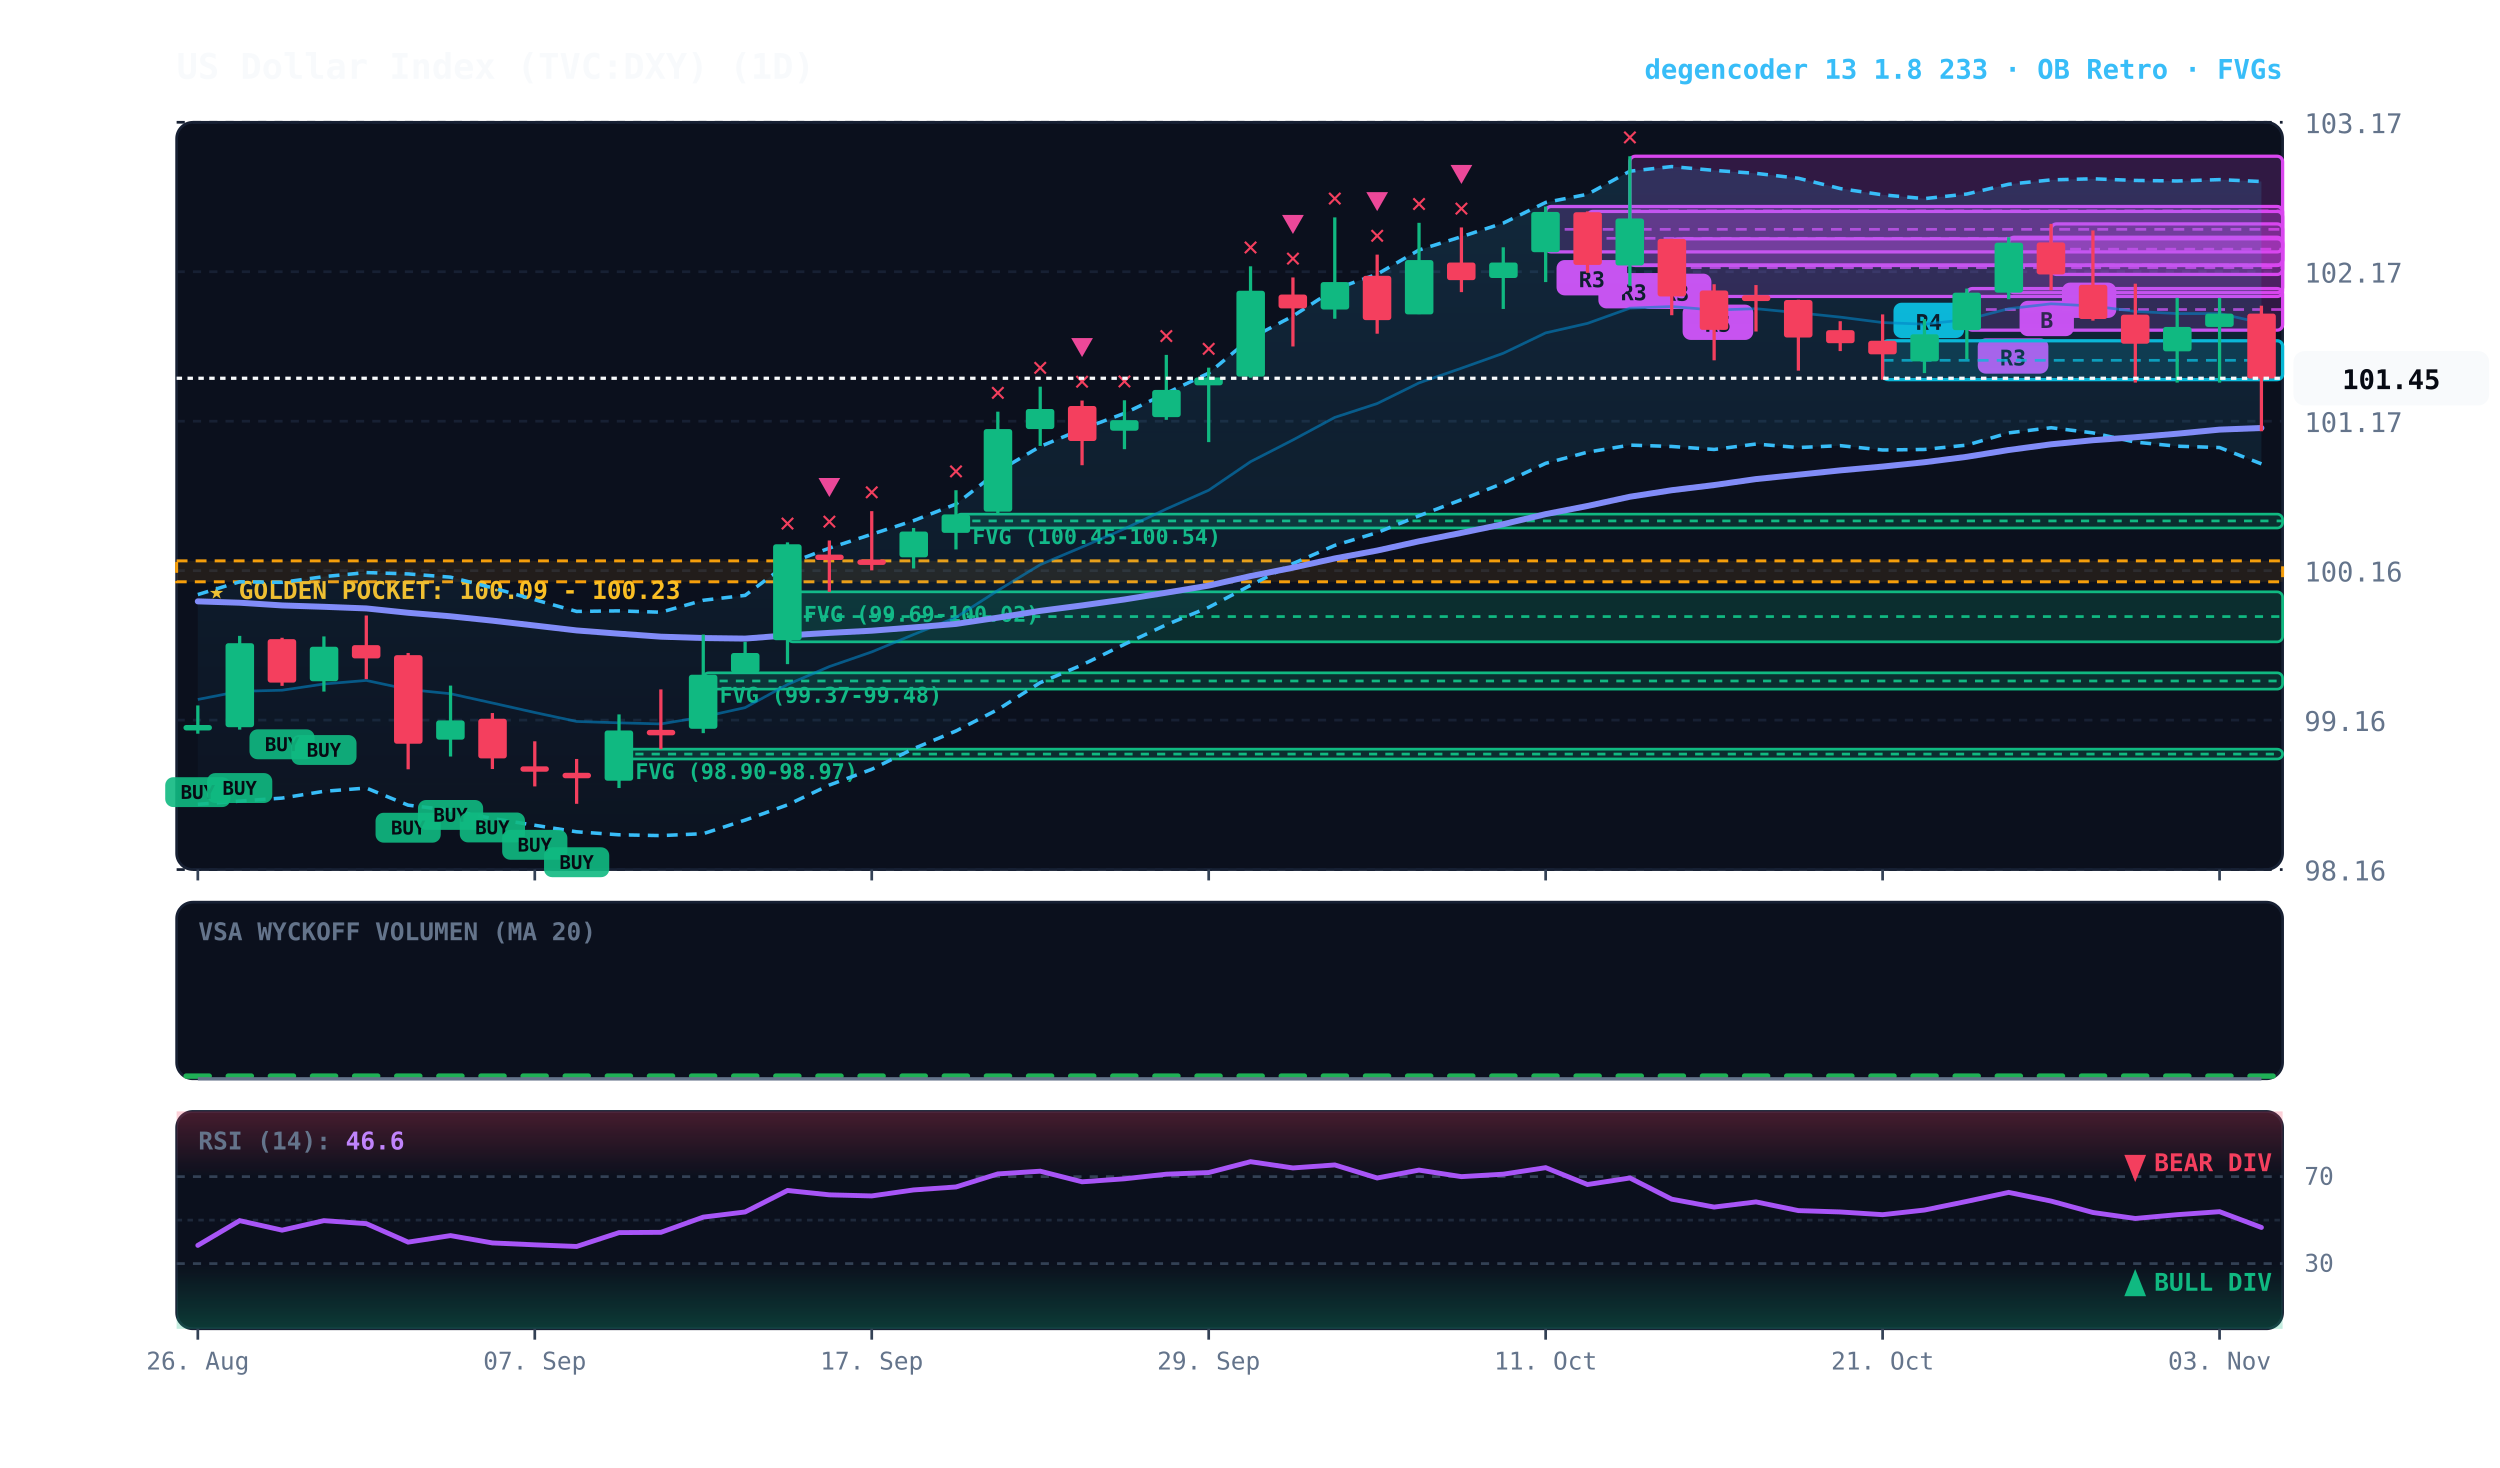
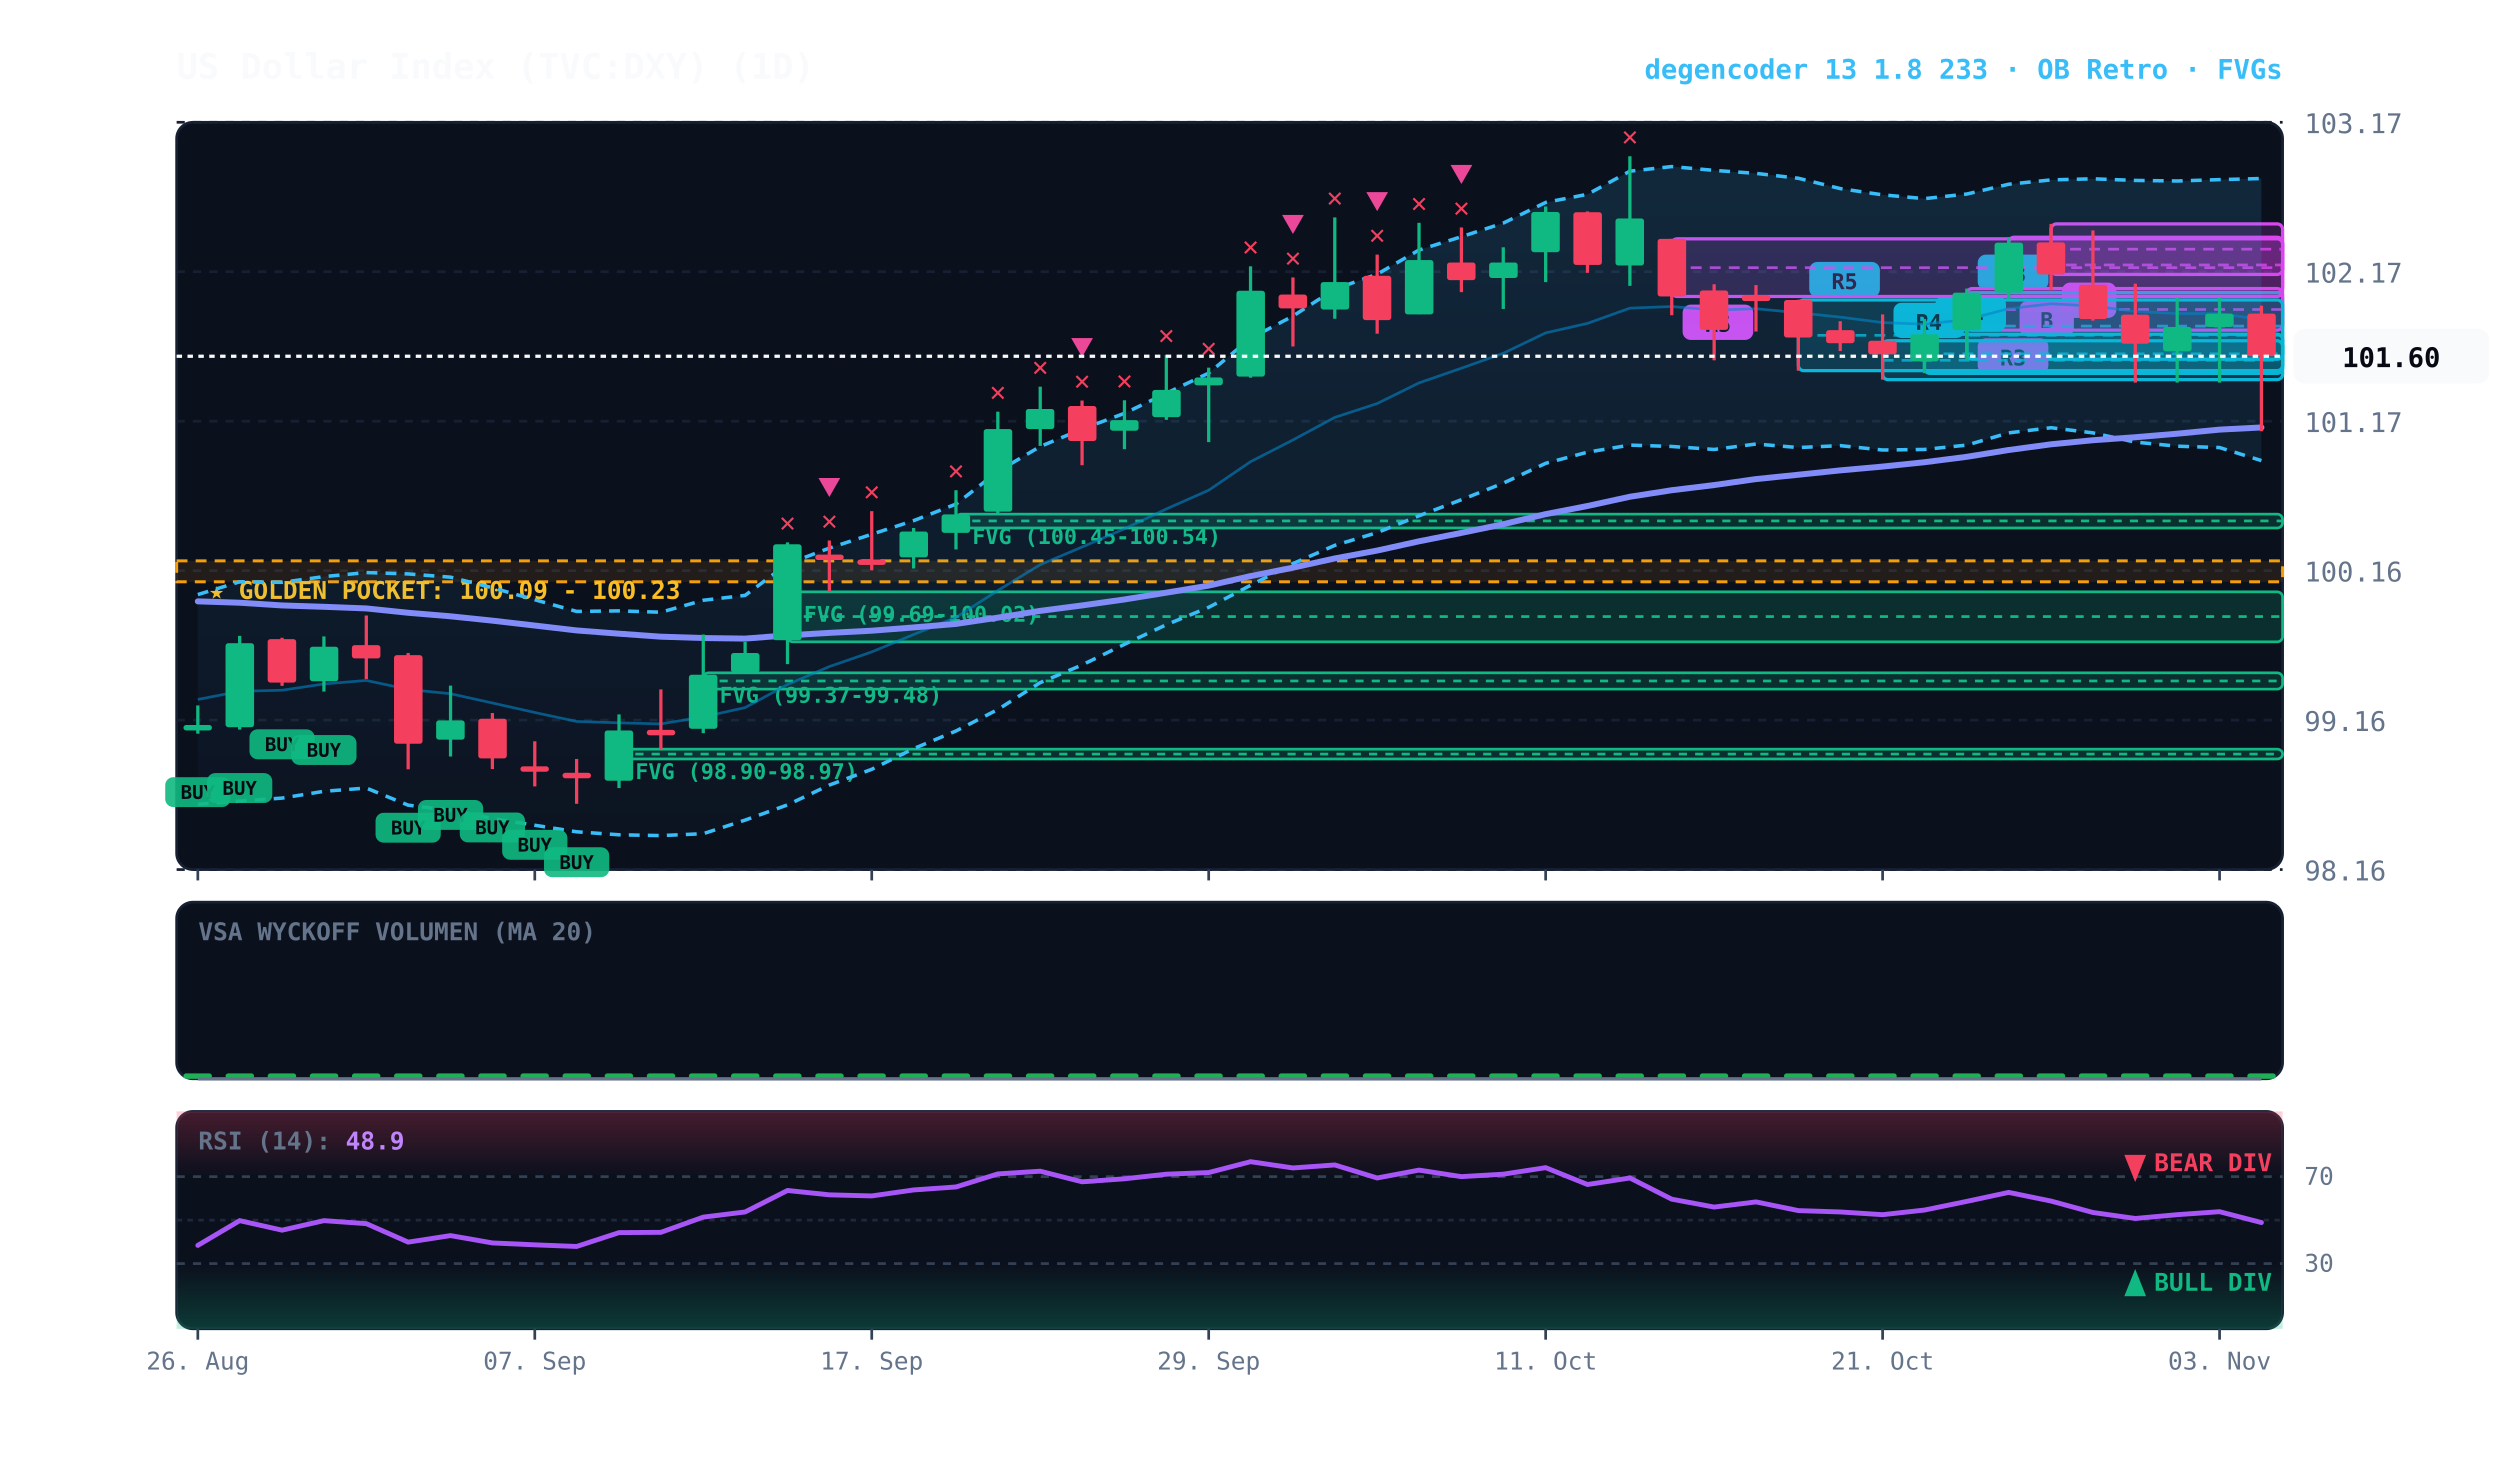
<svg xmlns="http://www.w3.org/2000/svg" viewBox="0 0 920 540" width="100%" height="100%" style="background:#070a13; font-family:'JetBrains Mono', monospace;">
  <defs>
    <linearGradient id="cloud-grad" x1="0%" y1="0%" x2="0%" y2="100%">
      <stop offset="0%" stop-color="#38bdf8" stop-opacity="0.14" />
      <stop offset="100%" stop-color="#38bdf8" stop-opacity="0.02" />
    </linearGradient>
    <linearGradient id="rsi-overbought" x1="0%" y1="0%" x2="0%" y2="100%">
      <stop offset="0%" stop-color="#f43f5e" stop-opacity="0.25" />
      <stop offset="100%" stop-color="#f43f5e" stop-opacity="0.0" />
    </linearGradient>
    <linearGradient id="rsi-oversold" x1="0%" y1="0%" x2="0%" y2="100%">
      <stop offset="0%" stop-color="#10b981" stop-opacity="0.0" />
      <stop offset="100%" stop-color="#10b981" stop-opacity="0.25" />
    </linearGradient>
  </defs>
  <rect x="65" y="45" width="775" height="275" fill="#0b101d" rx="6" stroke="#172033" stroke-width="1" />
  <rect x="65" y="332" width="775" height="65" fill="#0b101d" rx="6" stroke="#172033" stroke-width="1" />
  <rect x="65" y="409" width="775" height="80" fill="#0b101d" rx="6" stroke="#172033" stroke-width="1" />
  <line x1="65" y1="320.0" x2="840" y2="320.0" stroke="#172033" stroke-dasharray="3,3" stroke-width="1" />
  <text x="848" y="324.0" fill="#64748b" font-size="10" text-anchor="start">98.16</text>
  <line x1="65" y1="265.0" x2="840" y2="265.0" stroke="#172033" stroke-dasharray="3,3" stroke-width="1" />
  <text x="848" y="269.0" fill="#64748b" font-size="10" text-anchor="start">99.16</text>
  <line x1="65" y1="210.0" x2="840" y2="210.0" stroke="#172033" stroke-dasharray="3,3" stroke-width="1" />
  <text x="848" y="214.0" fill="#64748b" font-size="10" text-anchor="start">100.16</text>
  <line x1="65" y1="155.0" x2="840" y2="155.0" stroke="#172033" stroke-dasharray="3,3" stroke-width="1" />
  <text x="848" y="159.0" fill="#64748b" font-size="10" text-anchor="start">101.17</text>
  <line x1="65" y1="100.0" x2="840" y2="100.0" stroke="#172033" stroke-dasharray="3,3" stroke-width="1" />
  <text x="848" y="104.0" fill="#64748b" font-size="10" text-anchor="start">102.17</text>
  <line x1="65" y1="45.0" x2="840" y2="45.0" stroke="#172033" stroke-dasharray="3,3" stroke-width="1" />
  <text x="848" y="49.0" fill="#64748b" font-size="10" text-anchor="start">103.17</text>
  <rect x="65" y="206.4" width="775" height="7.7" fill="rgba(245, 158, 11, 0.10)" stroke="#f59e0b" stroke-dasharray="4,3" stroke-width="1.1" />
  <text x="77" y="220.4" fill="#fbbf24" font-size="9" font-weight="bold">★ GOLDEN POCKET: 100.09 - 100.23</text>
  <rect x="351.8" y="189.2" width="488.2" height="5.1" fill="rgba(16, 185, 129, 0.18)" stroke="#10b981" stroke-width="1" rx="2" />
  <line x1="351.8" y1="191.7" x2="840" y2="191.7" stroke="#10b981" stroke-dasharray="3,3" stroke-width="1" />
  <text x="357.8" y="200.2" fill="#10b981" font-size="8" font-weight="bold">FVG (100.45-100.54)</text>
  <rect x="289.8" y="217.8" width="550.2" height="18.4" fill="rgba(16, 185, 129, 0.18)" stroke="#10b981" stroke-width="1" rx="2" />
  <line x1="289.8" y1="226.9" x2="840" y2="226.9" stroke="#10b981" stroke-dasharray="3,3" stroke-width="1" />
  <text x="295.8" y="228.8" fill="#10b981" font-size="8" font-weight="bold">FVG (99.69-100.02)</text>
  <rect x="258.8" y="247.6" width="581.2" height="6.0" fill="rgba(16, 185, 129, 0.18)" stroke="#10b981" stroke-width="1" rx="2" />
  <line x1="258.8" y1="250.6" x2="840" y2="250.6" stroke="#10b981" stroke-dasharray="3,3" stroke-width="1" />
  <text x="264.8" y="258.6" fill="#10b981" font-size="8" font-weight="bold">FVG (99.37-99.48)</text>
  <rect x="227.8" y="275.7" width="612.2" height="3.6" fill="rgba(16, 185, 129, 0.18)" stroke="#10b981" stroke-width="1" rx="2" />
  <line x1="227.8" y1="277.5" x2="840" y2="277.5" stroke="#10b981" stroke-dasharray="3,3" stroke-width="1" />
  <text x="233.8" y="286.7" fill="#10b981" font-size="8" font-weight="bold">FVG (98.90-98.97)</text>
  <rect x="754.8" y="82.4" width="85.2" height="18.6" fill="rgba(217, 70, 239, 0.18)" stroke="#d946ef" stroke-width="1.2" rx="2" />
  <line x1="754.8" y1="91.7" x2="840" y2="91.7" stroke="#d946ef" stroke-dasharray="4,3" stroke-width="1.0" opacity="0.8" />
  <rect x="758.8" y="104.0" width="20" height="13" fill="#d946ef" rx="3" />
  <text x="768.8" y="114.0" fill="#070a13" font-size="8" font-weight="bold" text-anchor="middle">A</text>
  <rect x="739.2" y="87.3" width="100.8" height="20.4" fill="rgba(217, 70, 239, 0.18)" stroke="#d946ef" stroke-width="1.2" rx="2" />
  <line x1="739.2" y1="97.5" x2="840" y2="97.5" stroke="#d946ef" stroke-dasharray="4,3" stroke-width="1.0" opacity="0.8" />
  <rect x="743.2" y="110.7" width="20" height="13" fill="#d946ef" rx="3" />
  <text x="753.2" y="120.7" fill="#070a13" font-size="8" font-weight="bold" text-anchor="middle">B</text>
+   <rect x="723.8" y="107.7" width="116.2" height="24.5" fill="rgba(6, 182, 212, 0.18)" stroke="#06b6d4" stroke-width="1.2" rx="2" />
+   <line x1="723.8" y1="120.0" x2="840" y2="120.0" stroke="#06b6d4" stroke-dasharray="4,3" stroke-width="1.0" opacity="0.8" />
+   <rect x="727.8" y="93.7" width="26" height="13" fill="#06b6d4" rx="3" />
+   <text x="740.8" y="103.7" fill="#070a13" font-size="8" font-weight="bold" text-anchor="middle">R3</text>
  <rect x="723.8" y="106.2" width="116.2" height="15.3" fill="rgba(217, 70, 239, 0.18)" stroke="#d946ef" stroke-width="1.2" rx="2" />
  <line x1="723.8" y1="113.9" x2="840" y2="113.9" stroke="#d946ef" stroke-dasharray="4,3" stroke-width="1.0" opacity="0.8" />
  <rect x="727.8" y="124.5" width="26" height="13" fill="#d946ef" rx="3" />
  <text x="740.8" y="134.5" fill="#070a13" font-size="8" font-weight="bold" text-anchor="middle">R3</text>
+   <rect x="708.2" y="123.0" width="131.8" height="14.4" fill="rgba(6, 182, 212, 0.18)" stroke="#06b6d4" stroke-width="1.2" rx="2" />
+   <line x1="708.2" y1="130.2" x2="840" y2="130.2" stroke="#06b6d4" stroke-dasharray="4,3" stroke-width="1.0" opacity="0.8" />
+   <rect x="712.2" y="109.0" width="26" height="13" fill="#06b6d4" rx="3" />
+   <text x="725.2" y="119.0" fill="#070a13" font-size="8" font-weight="bold" text-anchor="middle">R4</text>
  <rect x="692.8" y="125.4" width="147.2" height="14.3" fill="rgba(6, 182, 212, 0.18)" stroke="#06b6d4" stroke-width="1.2" rx="2" />
  <line x1="692.8" y1="132.6" x2="840" y2="132.6" stroke="#06b6d4" stroke-dasharray="4,3" stroke-width="1.0" opacity="0.8" />
  <rect x="696.8" y="111.4" width="26" height="13" fill="#06b6d4" rx="3" />
  <text x="709.8" y="121.4" fill="#070a13" font-size="8" font-weight="bold" text-anchor="middle">R4</text>
+   <rect x="661.8" y="110.4" width="178.2" height="26.0" fill="rgba(6, 182, 212, 0.18)" stroke="#06b6d4" stroke-width="1.2" rx="2" />
+   <line x1="661.8" y1="123.4" x2="840" y2="123.4" stroke="#06b6d4" stroke-dasharray="4,3" stroke-width="1.0" opacity="0.8" />
+   <rect x="665.8" y="96.4" width="26" height="13" fill="#06b6d4" rx="3" />
+   <text x="678.8" y="106.4" fill="#070a13" font-size="8" font-weight="bold" text-anchor="middle">R5</text>
  <rect x="615.2" y="87.9" width="224.8" height="21.2" fill="rgba(217, 70, 239, 0.18)" stroke="#d946ef" stroke-width="1.2" rx="2" />
  <line x1="615.2" y1="98.5" x2="840" y2="98.5" stroke="#d946ef" stroke-dasharray="4,3" stroke-width="1.0" opacity="0.8" />
  <rect x="619.2" y="112.1" width="26" height="13" fill="#d946ef" rx="3" />
  <text x="632.2" y="122.1" fill="#070a13" font-size="8" font-weight="bold" text-anchor="middle">R5</text>
-   <rect x="599.8" y="57.5" width="240.2" height="40.2" fill="rgba(217, 70, 239, 0.18)" stroke="#d946ef" stroke-width="1.2" rx="2" />
-   <line x1="599.8" y1="77.6" x2="840" y2="77.6" stroke="#d946ef" stroke-dasharray="4,3" stroke-width="1.0" opacity="0.8" />
-   <rect x="603.8" y="100.7" width="26" height="13" fill="#d946ef" rx="3" />
-   <text x="616.8" y="110.7" fill="#070a13" font-size="8" font-weight="bold" text-anchor="middle">R3</text>
-   <rect x="584.2" y="77.8" width="255.8" height="19.7" fill="rgba(217, 70, 239, 0.18)" stroke="#d946ef" stroke-width="1.2" rx="2" />
-   <line x1="584.2" y1="87.7" x2="840" y2="87.7" stroke="#d946ef" stroke-dasharray="4,3" stroke-width="1.0" opacity="0.8" />
-   <rect x="588.2" y="100.5" width="26" height="13" fill="#d946ef" rx="3" />
-   <text x="601.2" y="110.5" fill="#070a13" font-size="8" font-weight="bold" text-anchor="middle">R3</text>
-   <rect x="568.8" y="76.0" width="271.2" height="16.7" fill="rgba(217, 70, 239, 0.18)" stroke="#d946ef" stroke-width="1.2" rx="2" />
-   <line x1="568.8" y1="84.4" x2="840" y2="84.4" stroke="#d946ef" stroke-dasharray="4,3" stroke-width="1.0" opacity="0.8" />
-   <rect x="572.8" y="95.7" width="26" height="13" fill="#d946ef" rx="3" />
-   <text x="585.8" y="105.7" fill="#070a13" font-size="8" font-weight="bold" text-anchor="middle">R3</text>
-   <polygon points="72.8,218.8 88.2,214.1 103.8,214.3 119.2,212.2 134.8,210.7 150.2,211.2 165.8,212.4 181.2,216.3 196.8,220.7 212.2,225.0 227.8,224.8 243.2,225.3 258.8,220.9 274.2,219.1 289.8,207.5 305.2,201.7 320.8,196.6 336.2,191.6 351.8,185.5 367.2,173.5 382.8,164.3 398.2,157.9 413.8,152.1 429.2,144.7 444.8,137.3 460.2,124.5 475.8,116.3 491.2,106.4 506.8,100.9 522.2,92.0 537.8,87.1 553.2,82.1 568.8,74.5 584.2,71.5 599.8,63.0 615.2,61.3 630.8,62.7 646.2,63.8 661.8,65.6 677.2,69.4 692.8,71.7 708.2,73.1 723.8,71.4 739.2,67.8 754.8,66.2 770.2,65.8 785.8,66.4 801.2,66.6 816.8,66.1 832.2,66.8 832.2,170.7 816.8,164.7 801.2,164.2 785.8,162.7 770.2,159.3 754.8,157.4 739.2,159.3 723.8,163.8 708.2,165.4 692.8,165.6 677.2,164.0 661.8,164.7 646.2,163.4 630.8,165.4 615.2,164.3 599.8,163.8 584.2,166.4 568.8,170.5 553.2,177.8 537.8,183.9 522.2,189.8 506.8,196.0 491.2,200.7 475.8,207.4 460.2,215.4 444.8,223.5 429.2,229.9 413.8,237.1 398.2,244.7 382.8,251.2 367.2,261.1 351.8,269.0 336.2,275.5 320.8,283.1 305.2,288.9 289.8,296.2 274.2,301.8 258.8,306.8 243.2,307.5 227.8,307.2 212.2,306.1 196.8,303.7 181.2,301.2 165.8,298.2 150.2,296.3 134.8,290.0 119.2,291.2 103.8,293.7 88.2,294.8 72.8,296.0" fill="url(#cloud-grad)" />
-   <polyline points="72.8,218.8 88.2,214.1 103.8,214.3 119.2,212.2 134.8,210.7 150.2,211.2 165.8,212.4 181.2,216.3 196.8,220.7 212.2,225.0 227.8,224.8 243.2,225.3 258.8,220.9 274.2,219.1 289.8,207.5 305.2,201.7 320.8,196.6 336.2,191.6 351.8,185.5 367.2,173.5 382.8,164.3 398.2,157.9 413.8,152.1 429.2,144.7 444.8,137.3 460.2,124.5 475.8,116.3 491.2,106.4 506.8,100.9 522.2,92.0 537.8,87.1 553.2,82.1 568.8,74.5 584.2,71.5 599.8,63.0 615.2,61.3 630.8,62.7 646.2,63.8 661.8,65.6 677.2,69.4 692.8,71.7 708.2,73.1 723.8,71.4 739.2,67.8 754.8,66.2 770.2,65.8 785.8,66.4 801.2,66.6 816.8,66.1 832.2,66.8" fill="none" stroke="#38bdf8" stroke-width="1.3" stroke-dasharray="4,3" />
-   <polyline points="72.8,296.0 88.2,294.8 103.8,293.7 119.2,291.2 134.8,290.0 150.2,296.3 165.8,298.2 181.2,301.2 196.8,303.7 212.2,306.1 227.8,307.2 243.2,307.5 258.8,306.8 274.2,301.8 289.8,296.2 305.2,288.9 320.8,283.1 336.2,275.5 351.8,269.0 367.2,261.1 382.8,251.2 398.2,244.7 413.8,237.1 429.2,229.9 444.8,223.5 460.2,215.4 475.8,207.4 491.2,200.7 506.8,196.0 522.2,189.8 537.8,183.9 553.2,177.8 568.8,170.5 584.2,166.4 599.8,163.8 615.2,164.3 630.8,165.4 646.2,163.4 661.8,164.7 677.2,164.0 692.8,165.6 708.2,165.4 723.8,163.8 739.2,159.3 754.8,157.4 770.2,159.3 785.8,162.7 801.2,164.2 816.8,164.7 832.2,170.7" fill="none" stroke="#38bdf8" stroke-width="1.3" stroke-dasharray="4,3" />
-   <polyline points="72.8,257.4 88.2,254.4 103.8,254.0 119.2,251.7 134.8,250.4 150.2,253.7 165.8,255.3 181.2,258.7 196.8,262.2 212.2,265.5 227.8,266.0 243.2,266.4 258.8,263.8 274.2,260.4 289.8,251.9 305.2,245.3 320.8,239.9 336.2,233.5 351.8,227.2 367.2,217.3 382.8,207.8 398.2,201.3 413.8,194.6 429.2,187.3 444.8,180.4 460.2,169.9 475.8,161.9 491.2,153.6 506.8,148.5 522.2,140.9 537.8,135.5 553.2,130.0 568.8,122.5 584.2,119.0 599.8,113.4 615.2,112.8 630.8,114.1 646.2,113.6 661.8,115.1 677.2,116.7 692.8,118.7 708.2,119.3 723.8,117.6 739.2,113.6 754.8,111.8 770.2,112.6 785.8,114.6 801.2,115.4 816.8,115.4 832.2,118.8" fill="none" stroke="#0284c7" stroke-width="1.0" stroke-opacity="0.6" />
-   <polyline points="72.8,221.3 88.2,221.8 103.8,222.8 119.2,223.3 134.8,223.9 150.2,225.5 165.8,226.8 181.2,228.4 196.8,230.2 212.2,232.0 227.8,233.2 243.2,234.3 258.8,234.8 274.2,235.0 289.8,233.8 305.2,232.9 320.8,232.1 336.2,230.9 351.8,229.6 367.2,227.3 382.8,224.8 398.2,222.8 413.8,220.6 429.2,218.1 444.8,215.5 460.2,212.0 475.8,208.9 491.2,205.5 506.8,202.6 522.2,199.2 537.8,196.1 553.2,192.9 568.8,189.2 584.2,186.2 599.8,182.8 615.2,180.4 630.8,178.5 646.2,176.3 661.8,174.7 677.2,173.1 692.8,171.7 708.2,170.1 723.8,168.1 739.2,165.6 754.8,163.5 770.2,162.0 785.8,160.9 801.2,159.6 816.8,158.1 832.2,157.5" fill="none" stroke="#818cf8" stroke-width="2.2" stroke-linecap="round" />
+   <polygon points="72.8,218.8 88.2,214.1 103.8,214.3 119.2,212.2 134.8,210.7 150.2,211.2 165.8,212.4 181.2,216.3 196.8,220.7 212.2,225.0 227.8,224.8 243.2,225.3 258.8,220.9 274.2,219.1 289.8,207.5 305.2,201.7 320.8,196.6 336.2,191.6 351.8,185.5 367.2,173.5 382.8,164.3 398.2,157.9 413.8,152.1 429.2,144.7 444.8,137.3 460.2,124.5 475.8,116.3 491.2,106.4 506.8,100.9 522.2,92.0 537.8,87.1 553.2,82.1 568.8,74.5 584.2,71.5 599.8,63.0 615.2,61.3 630.8,62.7 646.2,63.8 661.8,65.6 677.2,69.4 692.8,71.7 708.2,73.1 723.8,71.4 739.2,67.8 754.8,66.2 770.2,65.8 785.8,66.4 801.2,66.6 816.8,66.1 832.2,65.7 832.2,169.5 816.8,164.7 801.2,164.2 785.8,162.7 770.2,159.3 754.8,157.4 739.2,159.3 723.8,163.8 708.2,165.4 692.8,165.6 677.2,164.0 661.8,164.7 646.2,163.4 630.8,165.4 615.2,164.3 599.8,163.8 584.2,166.4 568.8,170.5 553.2,177.8 537.8,183.9 522.2,189.8 506.8,196.0 491.2,200.7 475.8,207.4 460.2,215.4 444.8,223.5 429.2,229.9 413.8,237.1 398.2,244.7 382.8,251.2 367.2,261.1 351.8,269.0 336.2,275.5 320.8,283.1 305.2,288.9 289.8,296.2 274.2,301.8 258.8,306.8 243.2,307.5 227.8,307.2 212.2,306.1 196.8,303.7 181.2,301.2 165.8,298.2 150.2,296.3 134.8,290.0 119.2,291.2 103.8,293.7 88.2,294.8 72.8,296.0" fill="url(#cloud-grad)" />
+   <polyline points="72.8,218.8 88.2,214.1 103.8,214.3 119.2,212.2 134.8,210.7 150.2,211.2 165.8,212.4 181.2,216.3 196.8,220.7 212.2,225.0 227.8,224.8 243.2,225.3 258.8,220.9 274.2,219.1 289.8,207.5 305.2,201.7 320.8,196.6 336.2,191.6 351.8,185.5 367.2,173.5 382.8,164.3 398.2,157.9 413.8,152.1 429.2,144.7 444.8,137.3 460.2,124.5 475.8,116.3 491.2,106.4 506.8,100.9 522.2,92.0 537.8,87.1 553.2,82.1 568.8,74.5 584.2,71.5 599.8,63.0 615.2,61.3 630.8,62.7 646.2,63.8 661.8,65.6 677.2,69.4 692.8,71.7 708.2,73.1 723.8,71.4 739.2,67.8 754.8,66.2 770.2,65.8 785.8,66.4 801.2,66.6 816.8,66.1 832.2,65.7" fill="none" stroke="#38bdf8" stroke-width="1.3" stroke-dasharray="4,3" />
+   <polyline points="72.8,296.0 88.2,294.8 103.8,293.7 119.2,291.2 134.8,290.0 150.2,296.3 165.8,298.2 181.2,301.2 196.8,303.7 212.2,306.1 227.8,307.2 243.2,307.5 258.8,306.8 274.2,301.8 289.8,296.2 305.2,288.9 320.8,283.1 336.2,275.5 351.8,269.0 367.2,261.1 382.8,251.2 398.2,244.7 413.8,237.1 429.2,229.9 444.8,223.5 460.2,215.4 475.8,207.4 491.2,200.7 506.8,196.0 522.2,189.8 537.8,183.9 553.2,177.8 568.8,170.5 584.2,166.4 599.8,163.8 615.2,164.3 630.8,165.4 646.2,163.4 661.8,164.7 677.2,164.0 692.8,165.6 708.2,165.4 723.8,163.8 739.2,159.3 754.8,157.4 770.2,159.3 785.8,162.7 801.2,164.2 816.8,164.7 832.2,169.5" fill="none" stroke="#38bdf8" stroke-width="1.3" stroke-dasharray="4,3" />
+   <polyline points="72.8,257.4 88.2,254.4 103.8,254.0 119.2,251.7 134.8,250.4 150.2,253.7 165.8,255.3 181.2,258.7 196.8,262.2 212.2,265.5 227.8,266.0 243.2,266.4 258.8,263.8 274.2,260.4 289.8,251.9 305.2,245.3 320.8,239.9 336.2,233.5 351.8,227.2 367.2,217.3 382.8,207.8 398.2,201.3 413.8,194.6 429.2,187.3 444.8,180.4 460.2,169.9 475.8,161.9 491.2,153.6 506.8,148.5 522.2,140.9 537.8,135.5 553.2,130.0 568.8,122.5 584.2,119.0 599.8,113.4 615.2,112.8 630.8,114.1 646.2,113.6 661.8,115.1 677.2,116.7 692.8,118.7 708.2,119.3 723.8,117.6 739.2,113.6 754.8,111.8 770.2,112.6 785.8,114.6 801.2,115.4 816.8,115.4 832.2,117.6" fill="none" stroke="#0284c7" stroke-width="1.0" stroke-opacity="0.6" />
+   <polyline points="72.8,221.3 88.2,221.8 103.8,222.8 119.2,223.3 134.8,223.9 150.2,225.5 165.8,226.8 181.2,228.4 196.8,230.2 212.2,232.0 227.8,233.2 243.2,234.3 258.8,234.8 274.2,235.0 289.8,233.8 305.2,232.9 320.8,232.1 336.2,230.9 351.8,229.6 367.2,227.3 382.8,224.8 398.2,222.8 413.8,220.6 429.2,218.1 444.8,215.5 460.2,212.0 475.8,208.9 491.2,205.5 506.8,202.6 522.2,199.2 537.8,196.1 553.2,192.9 568.8,189.2 584.2,186.2 599.8,182.8 615.2,180.4 630.8,178.5 646.2,176.3 661.8,174.7 677.2,173.1 692.8,171.7 708.2,170.1 723.8,168.1 739.2,165.6 754.8,163.5 770.2,162.0 785.8,160.9 801.2,159.6 816.8,158.1 832.2,157.3" fill="none" stroke="#818cf8" stroke-width="2.2" stroke-linecap="round" />
  <line x1="72.8" y1="259.6" x2="72.8" y2="270.0" stroke="#10b981" stroke-width="1.2" />
  <rect x="67.5" y="266.8" width="10.5" height="2.0" fill="#10b981" rx="1" />
  <rect x="60.8" y="286.0" width="24" height="11" fill="#10b981" rx="3" opacity="0.9" />
  <text x="72.8" y="294.0" fill="#070a13" font-size="7" font-weight="bold" text-anchor="middle">BUY</text>
  <line x1="88.2" y1="234.0" x2="88.2" y2="268.5" stroke="#10b981" stroke-width="1.2" />
  <rect x="83.0" y="236.7" width="10.5" height="30.9" fill="#10b981" rx="1" />
  <rect x="76.2" y="284.5" width="24" height="11" fill="#10b981" rx="3" opacity="0.9" />
  <text x="88.2" y="292.5" fill="#070a13" font-size="7" font-weight="bold" text-anchor="middle">BUY</text>
  <line x1="103.8" y1="234.7" x2="103.8" y2="252.4" stroke="#f43f5e" stroke-width="1.2" />
  <rect x="98.5" y="235.2" width="10.5" height="16.0" fill="#f43f5e" rx="1" />
  <rect x="91.8" y="268.4" width="24" height="11" fill="#10b981" rx="3" opacity="0.9" />
  <text x="103.8" y="276.4" fill="#070a13" font-size="7" font-weight="bold" text-anchor="middle">BUY</text>
  <line x1="119.2" y1="234.2" x2="119.2" y2="254.5" stroke="#10b981" stroke-width="1.2" />
  <rect x="114.0" y="238.0" width="10.5" height="12.7" fill="#10b981" rx="1" />
  <rect x="107.2" y="270.5" width="24" height="11" fill="#10b981" rx="3" opacity="0.9" />
  <text x="119.2" y="278.5" fill="#070a13" font-size="7" font-weight="bold" text-anchor="middle">BUY</text>
  <line x1="134.8" y1="226.5" x2="134.8" y2="249.9" stroke="#f43f5e" stroke-width="1.2" />
  <rect x="129.5" y="237.4" width="10.5" height="4.9" fill="#f43f5e" rx="1" />
  <line x1="150.2" y1="240.3" x2="150.2" y2="283.1" stroke="#f43f5e" stroke-width="1.2" />
  <rect x="145.0" y="241.1" width="10.5" height="32.6" fill="#f43f5e" rx="1" />
  <rect x="138.2" y="299.1" width="24" height="11" fill="#10b981" rx="3" opacity="0.9" />
  <text x="150.2" y="307.1" fill="#070a13" font-size="7" font-weight="bold" text-anchor="middle">BUY</text>
  <line x1="165.8" y1="252.3" x2="165.8" y2="278.4" stroke="#10b981" stroke-width="1.2" />
  <rect x="160.5" y="265.1" width="10.5" height="7.1" fill="#10b981" rx="1" />
  <rect x="153.8" y="294.4" width="24" height="11" fill="#10b981" rx="3" opacity="0.9" />
  <text x="165.8" y="302.4" fill="#070a13" font-size="7" font-weight="bold" text-anchor="middle">BUY</text>
  <line x1="181.2" y1="262.4" x2="181.2" y2="283.0" stroke="#f43f5e" stroke-width="1.2" />
  <rect x="176.0" y="264.5" width="10.5" height="14.6" fill="#f43f5e" rx="1" />
  <rect x="169.2" y="299.0" width="24" height="11" fill="#10b981" rx="3" opacity="0.9" />
  <text x="181.2" y="307.0" fill="#070a13" font-size="7" font-weight="bold" text-anchor="middle">BUY</text>
  <line x1="196.8" y1="272.8" x2="196.8" y2="289.4" stroke="#f43f5e" stroke-width="1.2" />
  <rect x="191.5" y="282.0" width="10.5" height="2.0" fill="#f43f5e" rx="1" />
  <rect x="184.8" y="305.4" width="24" height="11" fill="#10b981" rx="3" opacity="0.9" />
  <text x="196.8" y="313.4" fill="#070a13" font-size="7" font-weight="bold" text-anchor="middle">BUY</text>
  <line x1="212.2" y1="279.3" x2="212.2" y2="295.8" stroke="#f43f5e" stroke-width="1.2" />
  <rect x="207.0" y="284.4" width="10.5" height="2.0" fill="#f43f5e" rx="1" />
  <rect x="200.2" y="311.8" width="24" height="11" fill="#10b981" rx="3" opacity="0.9" />
  <text x="212.2" y="319.8" fill="#070a13" font-size="7" font-weight="bold" text-anchor="middle">BUY</text>
  <line x1="227.8" y1="262.9" x2="227.8" y2="290.0" stroke="#10b981" stroke-width="1.2" />
  <rect x="222.5" y="268.8" width="10.5" height="18.5" fill="#10b981" rx="1" />
  <line x1="243.2" y1="253.7" x2="243.2" y2="275.7" stroke="#f43f5e" stroke-width="1.2" />
  <rect x="238.0" y="268.6" width="10.5" height="2.0" fill="#f43f5e" rx="1" />
  <line x1="258.8" y1="233.5" x2="258.8" y2="269.8" stroke="#10b981" stroke-width="1.2" />
  <rect x="253.5" y="248.3" width="10.5" height="19.9" fill="#10b981" rx="1" />
  <line x1="274.2" y1="236.2" x2="274.2" y2="247.6" stroke="#10b981" stroke-width="1.2" />
  <rect x="269.0" y="240.3" width="10.5" height="7.2" fill="#10b981" rx="1" />
  <line x1="289.8" y1="199.6" x2="289.8" y2="244.4" stroke="#10b981" stroke-width="1.2" />
  <rect x="284.5" y="200.3" width="10.5" height="35.3" fill="#10b981" rx="1" />
  <text x="289.8" y="195.6" fill="#f43f5e" font-size="10" font-weight="bold" text-anchor="middle">✕</text>
  <line x1="305.2" y1="198.9" x2="305.2" y2="217.8" stroke="#f43f5e" stroke-width="1.2" />
  <rect x="300.0" y="204.1" width="10.5" height="2.0" fill="#f43f5e" rx="1" />
  <text x="305.2" y="194.9" fill="#f43f5e" font-size="10" font-weight="bold" text-anchor="middle">✕</text>
  <polygon points="305.2,182.9 301.2,175.9 309.2,175.9" fill="#ec4899" />
  <line x1="320.8" y1="188.1" x2="320.8" y2="209.9" stroke="#f43f5e" stroke-width="1.2" />
  <rect x="315.5" y="205.9" width="10.5" height="2.0" fill="#f43f5e" rx="1" />
  <text x="320.8" y="184.1" fill="#f43f5e" font-size="10" font-weight="bold" text-anchor="middle">✕</text>
  <line x1="336.2" y1="194.3" x2="336.2" y2="209.2" stroke="#10b981" stroke-width="1.2" />
  <rect x="331.0" y="195.6" width="10.5" height="9.5" fill="#10b981" rx="1" />
  <line x1="351.8" y1="180.4" x2="351.8" y2="202.2" stroke="#10b981" stroke-width="1.2" />
  <rect x="346.5" y="189.3" width="10.5" height="6.8" fill="#10b981" rx="1" />
  <text x="351.8" y="176.4" fill="#f43f5e" font-size="10" font-weight="bold" text-anchor="middle">✕</text>
  <line x1="367.2" y1="151.5" x2="367.2" y2="189.2" stroke="#10b981" stroke-width="1.2" />
  <rect x="362.0" y="157.9" width="10.5" height="30.4" fill="#10b981" rx="1" />
  <text x="367.2" y="147.5" fill="#f43f5e" font-size="10" font-weight="bold" text-anchor="middle">✕</text>
  <line x1="382.8" y1="142.3" x2="382.8" y2="164.1" stroke="#10b981" stroke-width="1.2" />
  <rect x="377.5" y="150.5" width="10.5" height="7.4" fill="#10b981" rx="1" />
  <text x="382.8" y="138.3" fill="#f43f5e" font-size="10" font-weight="bold" text-anchor="middle">✕</text>
  <line x1="398.2" y1="147.4" x2="398.2" y2="171.2" stroke="#f43f5e" stroke-width="1.2" />
  <rect x="393.0" y="149.4" width="10.5" height="12.9" fill="#f43f5e" rx="1" />
  <text x="398.2" y="143.4" fill="#f43f5e" font-size="10" font-weight="bold" text-anchor="middle">✕</text>
  <polygon points="398.2,131.4 394.2,124.4 402.2,124.4" fill="#ec4899" />
  <line x1="413.8" y1="147.3" x2="413.8" y2="165.3" stroke="#10b981" stroke-width="1.2" />
  <rect x="408.5" y="154.6" width="10.5" height="3.9" fill="#10b981" rx="1" />
  <text x="413.8" y="143.3" fill="#f43f5e" font-size="10" font-weight="bold" text-anchor="middle">✕</text>
  <line x1="429.2" y1="130.6" x2="429.2" y2="154.5" stroke="#10b981" stroke-width="1.2" />
  <rect x="424.0" y="143.5" width="10.5" height="10.0" fill="#10b981" rx="1" />
  <text x="429.2" y="126.6" fill="#f43f5e" font-size="10" font-weight="bold" text-anchor="middle">✕</text>
  <line x1="444.8" y1="135.3" x2="444.8" y2="162.7" stroke="#10b981" stroke-width="1.2" />
  <rect x="439.5" y="138.9" width="10.5" height="2.9" fill="#10b981" rx="1" />
  <text x="444.8" y="131.3" fill="#f43f5e" font-size="10" font-weight="bold" text-anchor="middle">✕</text>
  <line x1="460.2" y1="98.0" x2="460.2" y2="139.0" stroke="#10b981" stroke-width="1.2" />
  <rect x="455.0" y="107.0" width="10.5" height="31.6" fill="#10b981" rx="1" />
  <text x="460.2" y="94.0" fill="#f43f5e" font-size="10" font-weight="bold" text-anchor="middle">✕</text>
  <line x1="475.8" y1="102.1" x2="475.8" y2="127.5" stroke="#f43f5e" stroke-width="1.2" />
  <rect x="470.5" y="108.4" width="10.5" height="5.1" fill="#f43f5e" rx="1" />
  <text x="475.8" y="98.1" fill="#f43f5e" font-size="10" font-weight="bold" text-anchor="middle">✕</text>
  <polygon points="475.8,86.1 471.8,79.1 479.8,79.1" fill="#ec4899" />
  <line x1="491.2" y1="80.0" x2="491.2" y2="117.3" stroke="#10b981" stroke-width="1.2" />
  <rect x="486.0" y="103.8" width="10.5" height="10.1" fill="#10b981" rx="1" />
  <text x="491.2" y="76.0" fill="#f43f5e" font-size="10" font-weight="bold" text-anchor="middle">✕</text>
  <line x1="506.8" y1="93.7" x2="506.8" y2="122.8" stroke="#f43f5e" stroke-width="1.2" />
  <rect x="501.5" y="101.5" width="10.5" height="16.3" fill="#f43f5e" rx="1" />
  <text x="506.8" y="89.7" fill="#f43f5e" font-size="10" font-weight="bold" text-anchor="middle">✕</text>
  <polygon points="506.8,77.7 502.8,70.7 510.8,70.7" fill="#ec4899" />
  <line x1="522.2" y1="82.0" x2="522.2" y2="115.6" stroke="#10b981" stroke-width="1.2" />
  <rect x="517.0" y="95.7" width="10.5" height="20.0" fill="#10b981" rx="1" />
  <text x="522.2" y="78.0" fill="#f43f5e" font-size="10" font-weight="bold" text-anchor="middle">✕</text>
  <line x1="537.8" y1="83.7" x2="537.8" y2="107.5" stroke="#f43f5e" stroke-width="1.2" />
  <rect x="532.5" y="96.6" width="10.5" height="6.5" fill="#f43f5e" rx="1" />
  <text x="537.8" y="79.7" fill="#f43f5e" font-size="10" font-weight="bold" text-anchor="middle">✕</text>
  <polygon points="537.8,67.7 533.8,60.7 541.8,60.7" fill="#ec4899" />
  <line x1="553.2" y1="91.0" x2="553.2" y2="113.7" stroke="#10b981" stroke-width="1.2" />
  <rect x="548.0" y="96.6" width="10.5" height="5.7" fill="#10b981" rx="1" />
  <line x1="568.8" y1="76.0" x2="568.8" y2="103.8" stroke="#10b981" stroke-width="1.2" />
  <rect x="563.5" y="78.0" width="10.5" height="14.8" fill="#10b981" rx="1" />
  <line x1="584.2" y1="77.8" x2="584.2" y2="100.4" stroke="#f43f5e" stroke-width="1.2" />
  <rect x="579.0" y="78.1" width="10.5" height="19.4" fill="#f43f5e" rx="1" />
  <line x1="599.8" y1="57.5" x2="599.8" y2="105.2" stroke="#10b981" stroke-width="1.2" />
  <rect x="594.5" y="80.4" width="10.5" height="17.3" fill="#10b981" rx="1" />
  <text x="599.8" y="53.5" fill="#f43f5e" font-size="10" font-weight="bold" text-anchor="middle">✕</text>
  <line x1="615.2" y1="87.9" x2="615.2" y2="116.0" stroke="#f43f5e" stroke-width="1.2" />
  <rect x="610.0" y="87.9" width="10.5" height="21.2" fill="#f43f5e" rx="1" />
  <line x1="630.8" y1="104.6" x2="630.8" y2="132.6" stroke="#f43f5e" stroke-width="1.2" />
  <rect x="625.5" y="106.9" width="10.5" height="14.5" fill="#f43f5e" rx="1" />
  <line x1="646.2" y1="104.9" x2="646.2" y2="122.0" stroke="#f43f5e" stroke-width="1.2" />
  <rect x="641.0" y="108.6" width="10.5" height="2.2" fill="#f43f5e" rx="1" />
  <line x1="661.8" y1="110.3" x2="661.8" y2="136.4" stroke="#f43f5e" stroke-width="1.2" />
  <rect x="656.5" y="110.4" width="10.5" height="13.8" fill="#f43f5e" rx="1" />
  <line x1="677.2" y1="118.2" x2="677.2" y2="129.2" stroke="#f43f5e" stroke-width="1.2" />
  <rect x="672.0" y="121.5" width="10.5" height="4.8" fill="#f43f5e" rx="1" />
  <line x1="692.8" y1="115.7" x2="692.8" y2="139.7" stroke="#f43f5e" stroke-width="1.2" />
  <rect x="687.5" y="125.4" width="10.5" height="5.0" fill="#f43f5e" rx="1" />
  <line x1="708.2" y1="117.4" x2="708.2" y2="137.3" stroke="#10b981" stroke-width="1.2" />
  <rect x="703.0" y="123.0" width="10.5" height="10.0" fill="#10b981" rx="1" />
  <line x1="723.8" y1="106.2" x2="723.8" y2="132.2" stroke="#10b981" stroke-width="1.2" />
  <rect x="718.5" y="107.7" width="10.5" height="13.8" fill="#10b981" rx="1" />
  <line x1="739.2" y1="87.3" x2="739.2" y2="110.1" stroke="#10b981" stroke-width="1.2" />
  <rect x="734.0" y="89.3" width="10.5" height="18.4" fill="#10b981" rx="1" />
  <line x1="754.8" y1="82.4" x2="754.8" y2="106.8" stroke="#f43f5e" stroke-width="1.2" />
  <rect x="749.5" y="89.2" width="10.5" height="11.8" fill="#f43f5e" rx="1" />
  <line x1="770.2" y1="84.8" x2="770.2" y2="118.0" stroke="#f43f5e" stroke-width="1.2" />
  <rect x="765.0" y="104.8" width="10.5" height="12.6" fill="#f43f5e" rx="1" />
  <line x1="785.8" y1="104.4" x2="785.8" y2="140.8" stroke="#f43f5e" stroke-width="1.2" />
  <rect x="780.5" y="115.8" width="10.5" height="10.7" fill="#f43f5e" rx="1" />
  <line x1="801.2" y1="109.6" x2="801.2" y2="140.8" stroke="#10b981" stroke-width="1.2" />
  <rect x="796.0" y="120.3" width="10.5" height="9.0" fill="#10b981" rx="1" />
  <line x1="816.8" y1="109.6" x2="816.8" y2="140.8" stroke="#10b981" stroke-width="1.2" />
  <rect x="811.5" y="115.4" width="10.5" height="4.9" fill="#10b981" rx="1" />
  <line x1="832.2" y1="112.5" x2="832.2" y2="158.7" stroke="#f43f5e" stroke-width="1.2" />
-   <rect x="827.0" y="115.4" width="10.5" height="23.9" fill="#f43f5e" rx="1" />
-   <line x1="65" y1="139.2" x2="840" y2="139.2" stroke="#f8fafc" stroke-width="1.2" stroke-dasharray="2,2" />
-   <rect x="844" y="129.2" width="72" height="20" fill="#f8fafc" rx="4" />
-   <text x="880" y="143.2" fill="#070a13" font-size="10" font-weight="bold" text-anchor="middle">101.45</text>
+   <rect x="827.0" y="115.4" width="10.5" height="15.7" fill="#f43f5e" rx="1" />
+   <line x1="65" y1="131.1" x2="840" y2="131.1" stroke="#f8fafc" stroke-width="1.2" stroke-dasharray="2,2" />
+   <rect x="844" y="121.1" width="72" height="20" fill="#f8fafc" rx="4" />
+   <text x="880" y="135.1" fill="#070a13" font-size="10" font-weight="bold" text-anchor="middle">101.60</text>
  <text x="73" y="346" fill="#64748b" font-size="9" font-weight="bold">VSA WYCKOFF VOLUMEN (MA 20)</text>
  <rect x="67.5" y="395.0" width="10.5" height="2.0" fill="#22c55e" opacity="0.88" rx="1" />
  <rect x="83.0" y="395.0" width="10.5" height="2.0" fill="#22c55e" opacity="0.88" rx="1" />
  <rect x="98.5" y="395.0" width="10.5" height="2.0" fill="#22c55e" opacity="0.88" rx="1" />
  <rect x="114.0" y="395.0" width="10.5" height="2.0" fill="#22c55e" opacity="0.88" rx="1" />
  <rect x="129.5" y="395.0" width="10.5" height="2.0" fill="#22c55e" opacity="0.88" rx="1" />
  <rect x="145.0" y="395.0" width="10.5" height="2.0" fill="#22c55e" opacity="0.88" rx="1" />
  <rect x="160.5" y="395.0" width="10.5" height="2.0" fill="#22c55e" opacity="0.88" rx="1" />
  <rect x="176.0" y="395.0" width="10.5" height="2.0" fill="#22c55e" opacity="0.88" rx="1" />
  <rect x="191.5" y="395.0" width="10.5" height="2.0" fill="#22c55e" opacity="0.88" rx="1" />
  <rect x="207.0" y="395.0" width="10.5" height="2.0" fill="#22c55e" opacity="0.88" rx="1" />
  <rect x="222.5" y="395.0" width="10.5" height="2.0" fill="#22c55e" opacity="0.88" rx="1" />
  <rect x="238.0" y="395.0" width="10.5" height="2.0" fill="#22c55e" opacity="0.88" rx="1" />
  <rect x="253.5" y="395.0" width="10.5" height="2.0" fill="#22c55e" opacity="0.88" rx="1" />
  <rect x="269.0" y="395.0" width="10.5" height="2.0" fill="#22c55e" opacity="0.88" rx="1" />
  <rect x="284.5" y="395.0" width="10.5" height="2.0" fill="#22c55e" opacity="0.88" rx="1" />
  <rect x="300.0" y="395.0" width="10.5" height="2.0" fill="#22c55e" opacity="0.88" rx="1" />
  <rect x="315.5" y="395.0" width="10.5" height="2.0" fill="#22c55e" opacity="0.88" rx="1" />
  <rect x="331.0" y="395.0" width="10.5" height="2.0" fill="#22c55e" opacity="0.88" rx="1" />
  <rect x="346.5" y="395.0" width="10.5" height="2.0" fill="#22c55e" opacity="0.88" rx="1" />
  <rect x="362.0" y="395.0" width="10.5" height="2.0" fill="#22c55e" opacity="0.88" rx="1" />
  <rect x="377.5" y="395.0" width="10.5" height="2.0" fill="#22c55e" opacity="0.88" rx="1" />
  <rect x="393.0" y="395.0" width="10.5" height="2.0" fill="#22c55e" opacity="0.88" rx="1" />
  <rect x="408.5" y="395.0" width="10.5" height="2.0" fill="#22c55e" opacity="0.88" rx="1" />
  <rect x="424.0" y="395.0" width="10.5" height="2.0" fill="#22c55e" opacity="0.88" rx="1" />
  <rect x="439.5" y="395.0" width="10.5" height="2.0" fill="#22c55e" opacity="0.88" rx="1" />
  <rect x="455.0" y="395.0" width="10.5" height="2.0" fill="#22c55e" opacity="0.88" rx="1" />
  <rect x="470.5" y="395.0" width="10.5" height="2.0" fill="#22c55e" opacity="0.88" rx="1" />
  <rect x="486.0" y="395.0" width="10.5" height="2.0" fill="#22c55e" opacity="0.88" rx="1" />
  <rect x="501.5" y="395.0" width="10.5" height="2.0" fill="#22c55e" opacity="0.88" rx="1" />
  <rect x="517.0" y="395.0" width="10.5" height="2.0" fill="#22c55e" opacity="0.88" rx="1" />
  <rect x="532.5" y="395.0" width="10.5" height="2.0" fill="#22c55e" opacity="0.88" rx="1" />
  <rect x="548.0" y="395.0" width="10.5" height="2.0" fill="#22c55e" opacity="0.88" rx="1" />
  <rect x="563.5" y="395.0" width="10.5" height="2.0" fill="#22c55e" opacity="0.88" rx="1" />
  <rect x="579.0" y="395.0" width="10.5" height="2.0" fill="#22c55e" opacity="0.88" rx="1" />
  <rect x="594.5" y="395.0" width="10.5" height="2.0" fill="#22c55e" opacity="0.88" rx="1" />
  <rect x="610.0" y="395.0" width="10.5" height="2.0" fill="#22c55e" opacity="0.88" rx="1" />
  <rect x="625.5" y="395.0" width="10.5" height="2.0" fill="#22c55e" opacity="0.88" rx="1" />
  <rect x="641.0" y="395.0" width="10.5" height="2.0" fill="#22c55e" opacity="0.88" rx="1" />
  <rect x="656.5" y="395.0" width="10.5" height="2.0" fill="#22c55e" opacity="0.88" rx="1" />
  <rect x="672.0" y="395.0" width="10.5" height="2.0" fill="#22c55e" opacity="0.88" rx="1" />
  <rect x="687.5" y="395.0" width="10.5" height="2.0" fill="#22c55e" opacity="0.88" rx="1" />
  <rect x="703.0" y="395.0" width="10.5" height="2.0" fill="#22c55e" opacity="0.88" rx="1" />
  <rect x="718.5" y="395.0" width="10.5" height="2.0" fill="#22c55e" opacity="0.88" rx="1" />
  <rect x="734.0" y="395.0" width="10.5" height="2.0" fill="#22c55e" opacity="0.88" rx="1" />
  <rect x="749.5" y="395.0" width="10.5" height="2.0" fill="#22c55e" opacity="0.88" rx="1" />
  <rect x="765.0" y="395.0" width="10.5" height="2.0" fill="#22c55e" opacity="0.88" rx="1" />
  <rect x="780.5" y="395.0" width="10.5" height="2.0" fill="#22c55e" opacity="0.88" rx="1" />
  <rect x="796.0" y="395.0" width="10.5" height="2.0" fill="#22c55e" opacity="0.88" rx="1" />
  <rect x="811.5" y="395.0" width="10.5" height="2.0" fill="#22c55e" opacity="0.88" rx="1" />
  <rect x="827.0" y="395.0" width="10.5" height="2.0" fill="#22c55e" opacity="0.88" rx="1" />
  <polyline points="72.8,397.0 88.2,397.0 103.8,397.0 119.2,397.0 134.8,397.0 150.2,397.0 165.8,397.0 181.2,397.0 196.8,397.0 212.2,397.0 227.8,397.0 243.2,397.0 258.8,397.0 274.2,397.0 289.8,397.0 305.2,397.0 320.8,397.0 336.2,397.0 351.8,397.0 367.2,397.0 382.8,397.0 398.2,397.0 413.8,397.0 429.2,397.0 444.8,397.0 460.2,397.0 475.8,397.0 491.2,397.0 506.8,397.0 522.2,397.0 537.8,397.0 553.2,397.0 568.8,397.0 584.2,397.0 599.8,397.0 615.2,397.0 630.8,397.0 646.2,397.0 661.8,397.0 677.2,397.0 692.8,397.0 708.2,397.0 723.8,397.0 739.2,397.0 754.8,397.0 770.2,397.0 785.8,397.0 801.2,397.0 816.8,397.0 832.2,397.0" fill="none" stroke="#64748b" stroke-width="1.2" />
  <rect x="65" y="409" width="775" height="24.0" fill="url(#rsi-overbought)" />
  <rect x="65" y="465.0" width="775" height="24.0" fill="url(#rsi-oversold)" />
  <line x1="65" y1="433.0" x2="840" y2="433.0" stroke="#334155" stroke-dasharray="3,3" stroke-width="1" />
  <text x="848" y="436.0" fill="#64748b" font-size="9">70</text>
  <line x1="65" y1="449.0" x2="840" y2="449.0" stroke="#1e293b" stroke-dasharray="2,2" stroke-width="1" />
  <line x1="65" y1="465.0" x2="840" y2="465.0" stroke="#334155" stroke-dasharray="3,3" stroke-width="1" />
  <text x="848" y="468.0" fill="#64748b" font-size="9">30</text>
-   <polyline points="72.8,458.3 88.2,449.2 103.8,452.7 119.2,449.2 134.8,450.3 150.2,457.1 165.8,454.7 181.2,457.4 196.8,458.1 212.2,458.7 227.8,453.6 243.2,453.5 258.8,447.9 274.2,446.0 289.8,438.1 305.2,439.7 320.8,440.1 336.2,437.9 351.8,436.8 367.2,432.0 382.8,431.0 398.2,434.9 413.8,433.8 429.2,432.1 444.8,431.5 460.2,427.5 475.8,429.8 491.2,428.7 506.8,433.5 522.2,430.6 537.8,433.0 553.2,432.1 568.8,429.7 584.2,435.9 599.8,433.5 615.2,441.3 630.8,444.2 646.2,442.3 661.8,445.5 677.2,446.0 692.8,447.0 708.2,445.3 723.8,442.1 739.2,438.8 754.8,442.0 770.2,446.2 785.8,448.4 801.2,447.0 816.8,445.9 832.2,451.7" fill="none" stroke="#a855f7" stroke-width="1.8" stroke-linecap="round" />
+   <polyline points="72.8,458.3 88.2,449.2 103.8,452.7 119.2,449.2 134.8,450.3 150.2,457.1 165.8,454.7 181.2,457.4 196.8,458.1 212.2,458.7 227.8,453.6 243.2,453.5 258.8,447.9 274.2,446.0 289.8,438.1 305.2,439.7 320.8,440.1 336.2,437.9 351.8,436.8 367.2,432.0 382.8,431.0 398.2,434.9 413.8,433.8 429.2,432.1 444.8,431.5 460.2,427.5 475.8,429.8 491.2,428.7 506.8,433.5 522.2,430.6 537.8,433.0 553.2,432.1 568.8,429.7 584.2,435.9 599.8,433.5 615.2,441.3 630.8,444.2 646.2,442.3 661.8,445.5 677.2,446.0 692.8,447.0 708.2,445.3 723.8,442.1 739.2,438.8 754.8,442.0 770.2,446.2 785.8,448.4 801.2,447.0 816.8,445.9 832.2,449.9" fill="none" stroke="#a855f7" stroke-width="1.8" stroke-linecap="round" />
  <g transform="translate(785.75, 477)">
    <path d="M 0 -10 L 4 0 L -4 0 Z" fill="#10b981" />
    <text x="7" y="-2" fill="#10b981" font-size="9" font-weight="bold">BULL DIV</text>
  </g>
  <g transform="translate(785.75, 425)">
    <path d="M 0 10 L 4 0 L -4 0 Z" fill="#f43f5e" />
    <text x="7" y="6" fill="#f43f5e" font-size="9" font-weight="bold">BEAR DIV</text>
  </g>
-   <text x="73" y="423" fill="#64748b" font-size="9" font-weight="bold">RSI (14): <tspan fill="#c084fc">46.6</tspan>
+   <text x="73" y="423" fill="#64748b" font-size="9" font-weight="bold">RSI (14): <tspan fill="#c084fc">48.9</tspan>
  </text>
  <line x1="72.8" y1="320" x2="72.8" y2="324" stroke="#334155" stroke-width="1" />
  <line x1="72.8" y1="489" x2="72.8" y2="493" stroke="#334155" stroke-width="1" />
  <text x="72.8" y="504" fill="#64748b" font-size="9" text-anchor="middle">26. Aug</text>
  <line x1="196.8" y1="320" x2="196.8" y2="324" stroke="#334155" stroke-width="1" />
  <line x1="196.8" y1="489" x2="196.8" y2="493" stroke="#334155" stroke-width="1" />
  <text x="196.8" y="504" fill="#64748b" font-size="9" text-anchor="middle">07. Sep</text>
  <line x1="320.8" y1="320" x2="320.8" y2="324" stroke="#334155" stroke-width="1" />
  <line x1="320.8" y1="489" x2="320.8" y2="493" stroke="#334155" stroke-width="1" />
  <text x="320.8" y="504" fill="#64748b" font-size="9" text-anchor="middle">17. Sep</text>
  <line x1="444.8" y1="320" x2="444.8" y2="324" stroke="#334155" stroke-width="1" />
  <line x1="444.8" y1="489" x2="444.8" y2="493" stroke="#334155" stroke-width="1" />
  <text x="444.8" y="504" fill="#64748b" font-size="9" text-anchor="middle">29. Sep</text>
  <line x1="568.8" y1="320" x2="568.8" y2="324" stroke="#334155" stroke-width="1" />
  <line x1="568.8" y1="489" x2="568.8" y2="493" stroke="#334155" stroke-width="1" />
  <text x="568.8" y="504" fill="#64748b" font-size="9" text-anchor="middle">11. Oct</text>
  <line x1="692.8" y1="320" x2="692.8" y2="324" stroke="#334155" stroke-width="1" />
  <line x1="692.8" y1="489" x2="692.8" y2="493" stroke="#334155" stroke-width="1" />
  <text x="692.8" y="504" fill="#64748b" font-size="9" text-anchor="middle">21. Oct</text>
  <line x1="816.8" y1="320" x2="816.8" y2="324" stroke="#334155" stroke-width="1" />
  <line x1="816.8" y1="489" x2="816.8" y2="493" stroke="#334155" stroke-width="1" />
  <text x="816.8" y="504" fill="#64748b" font-size="9" text-anchor="middle">03. Nov</text>
  <text x="65" y="29" fill="#f8fafc" font-size="13" font-weight="bold">US Dollar Index (TVC:DXY) (1D)</text>
  <text x="840" y="29" fill="#38bdf8" font-size="10" font-weight="bold" text-anchor="end">degencoder 13 1.8 233 · OB Retro · FVGs</text>
</svg>
